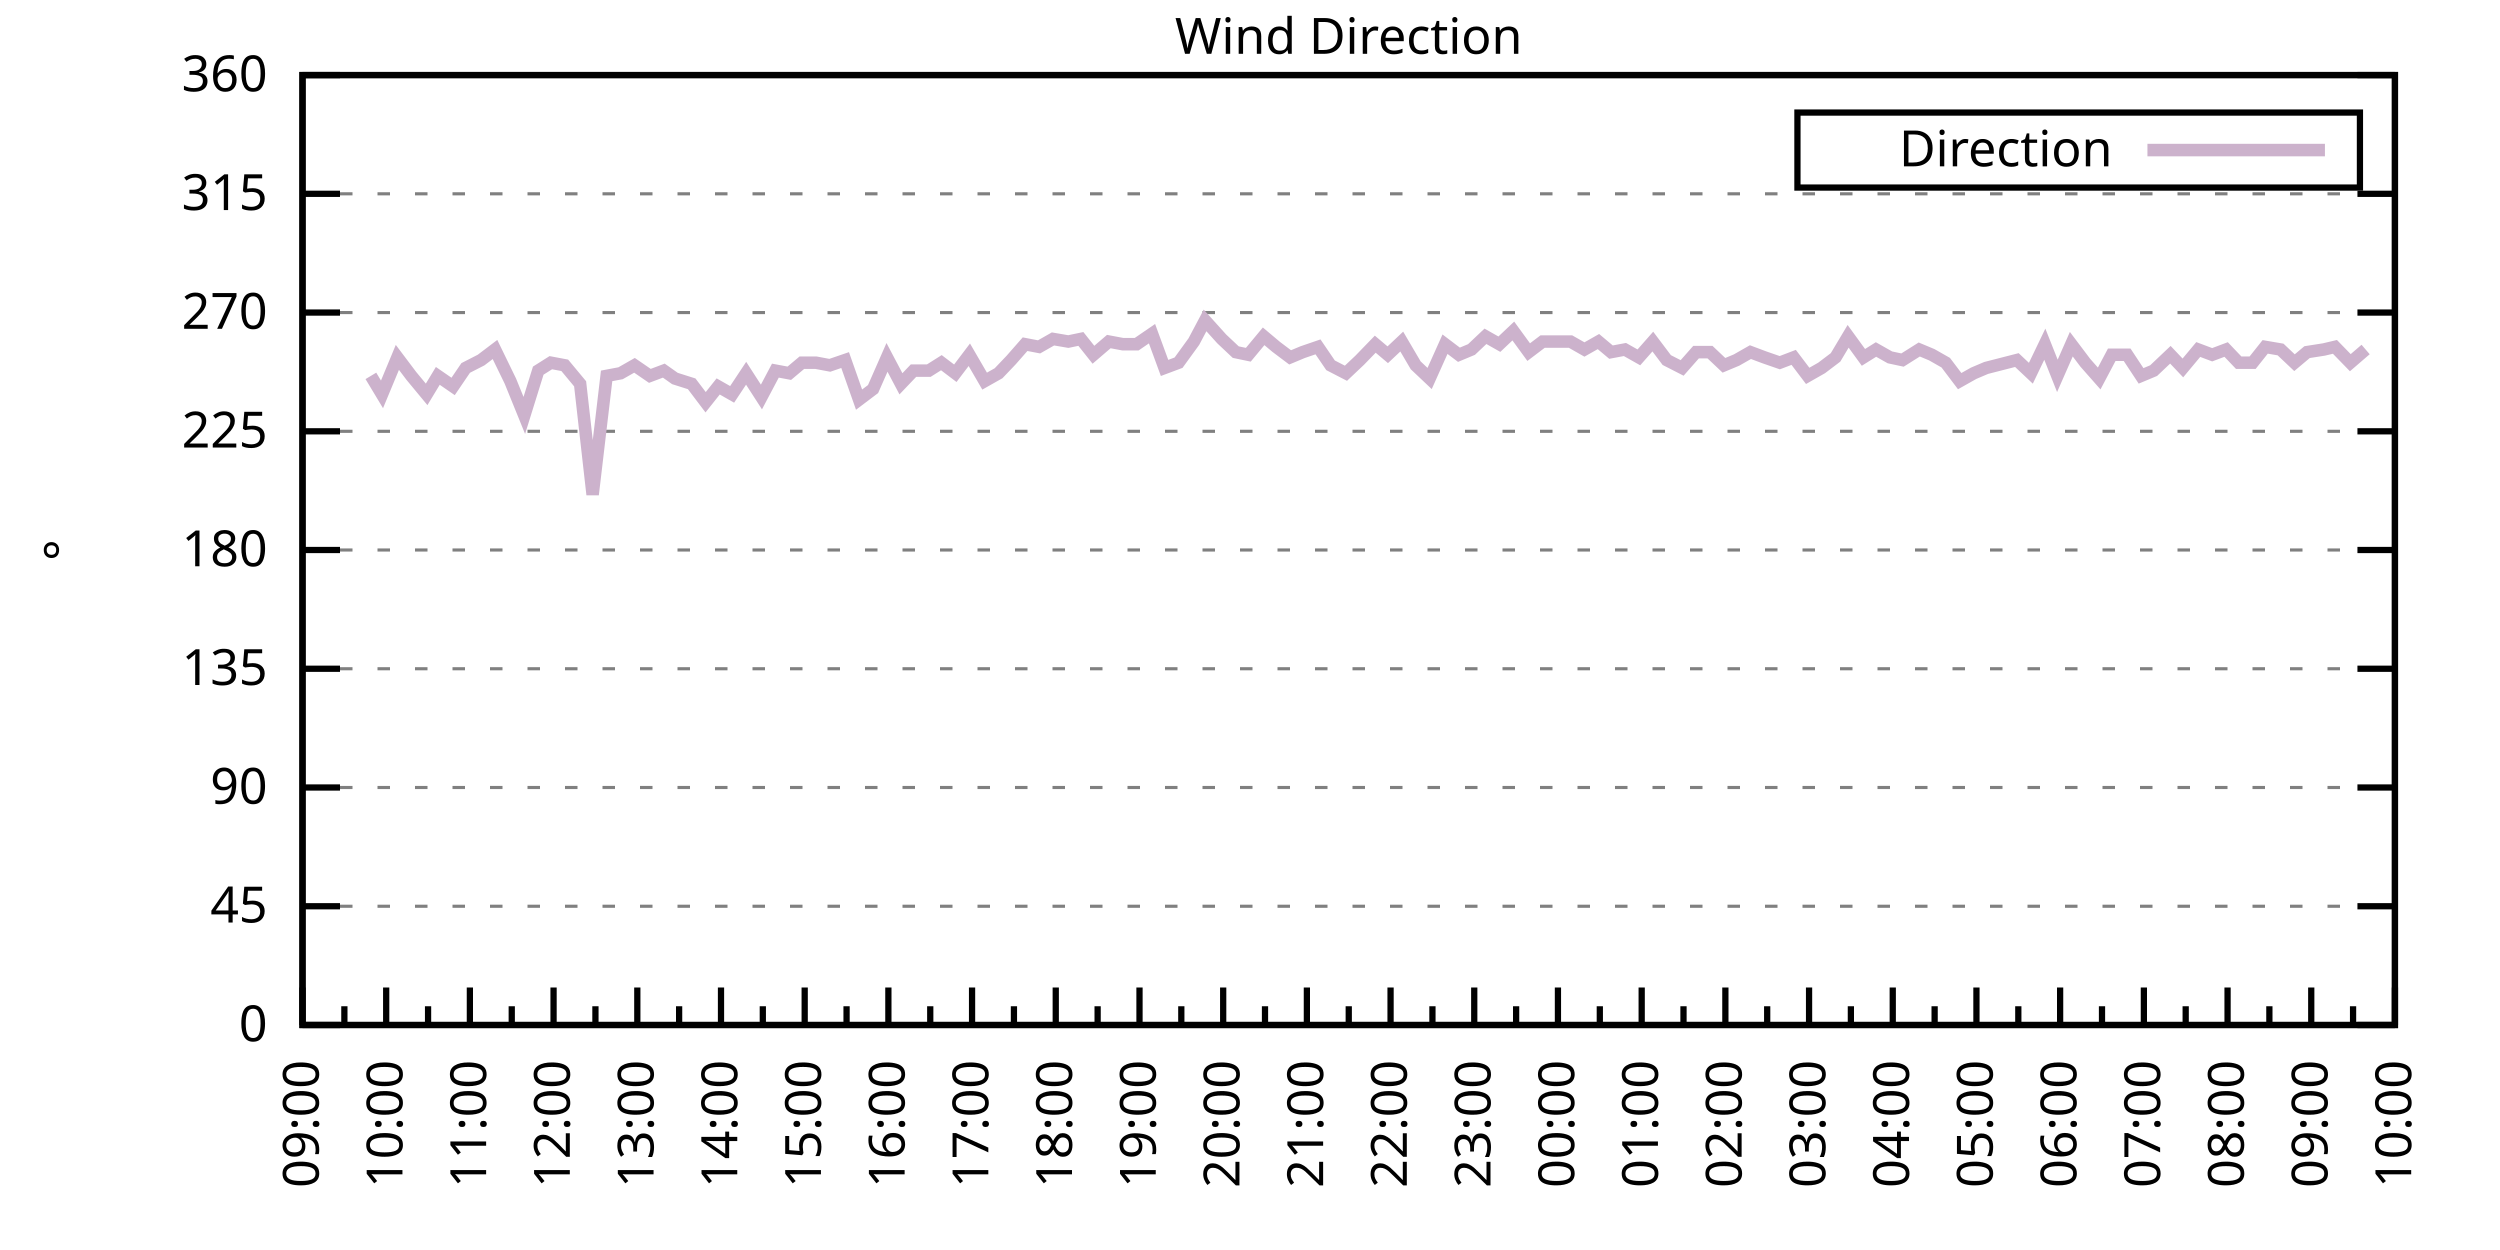
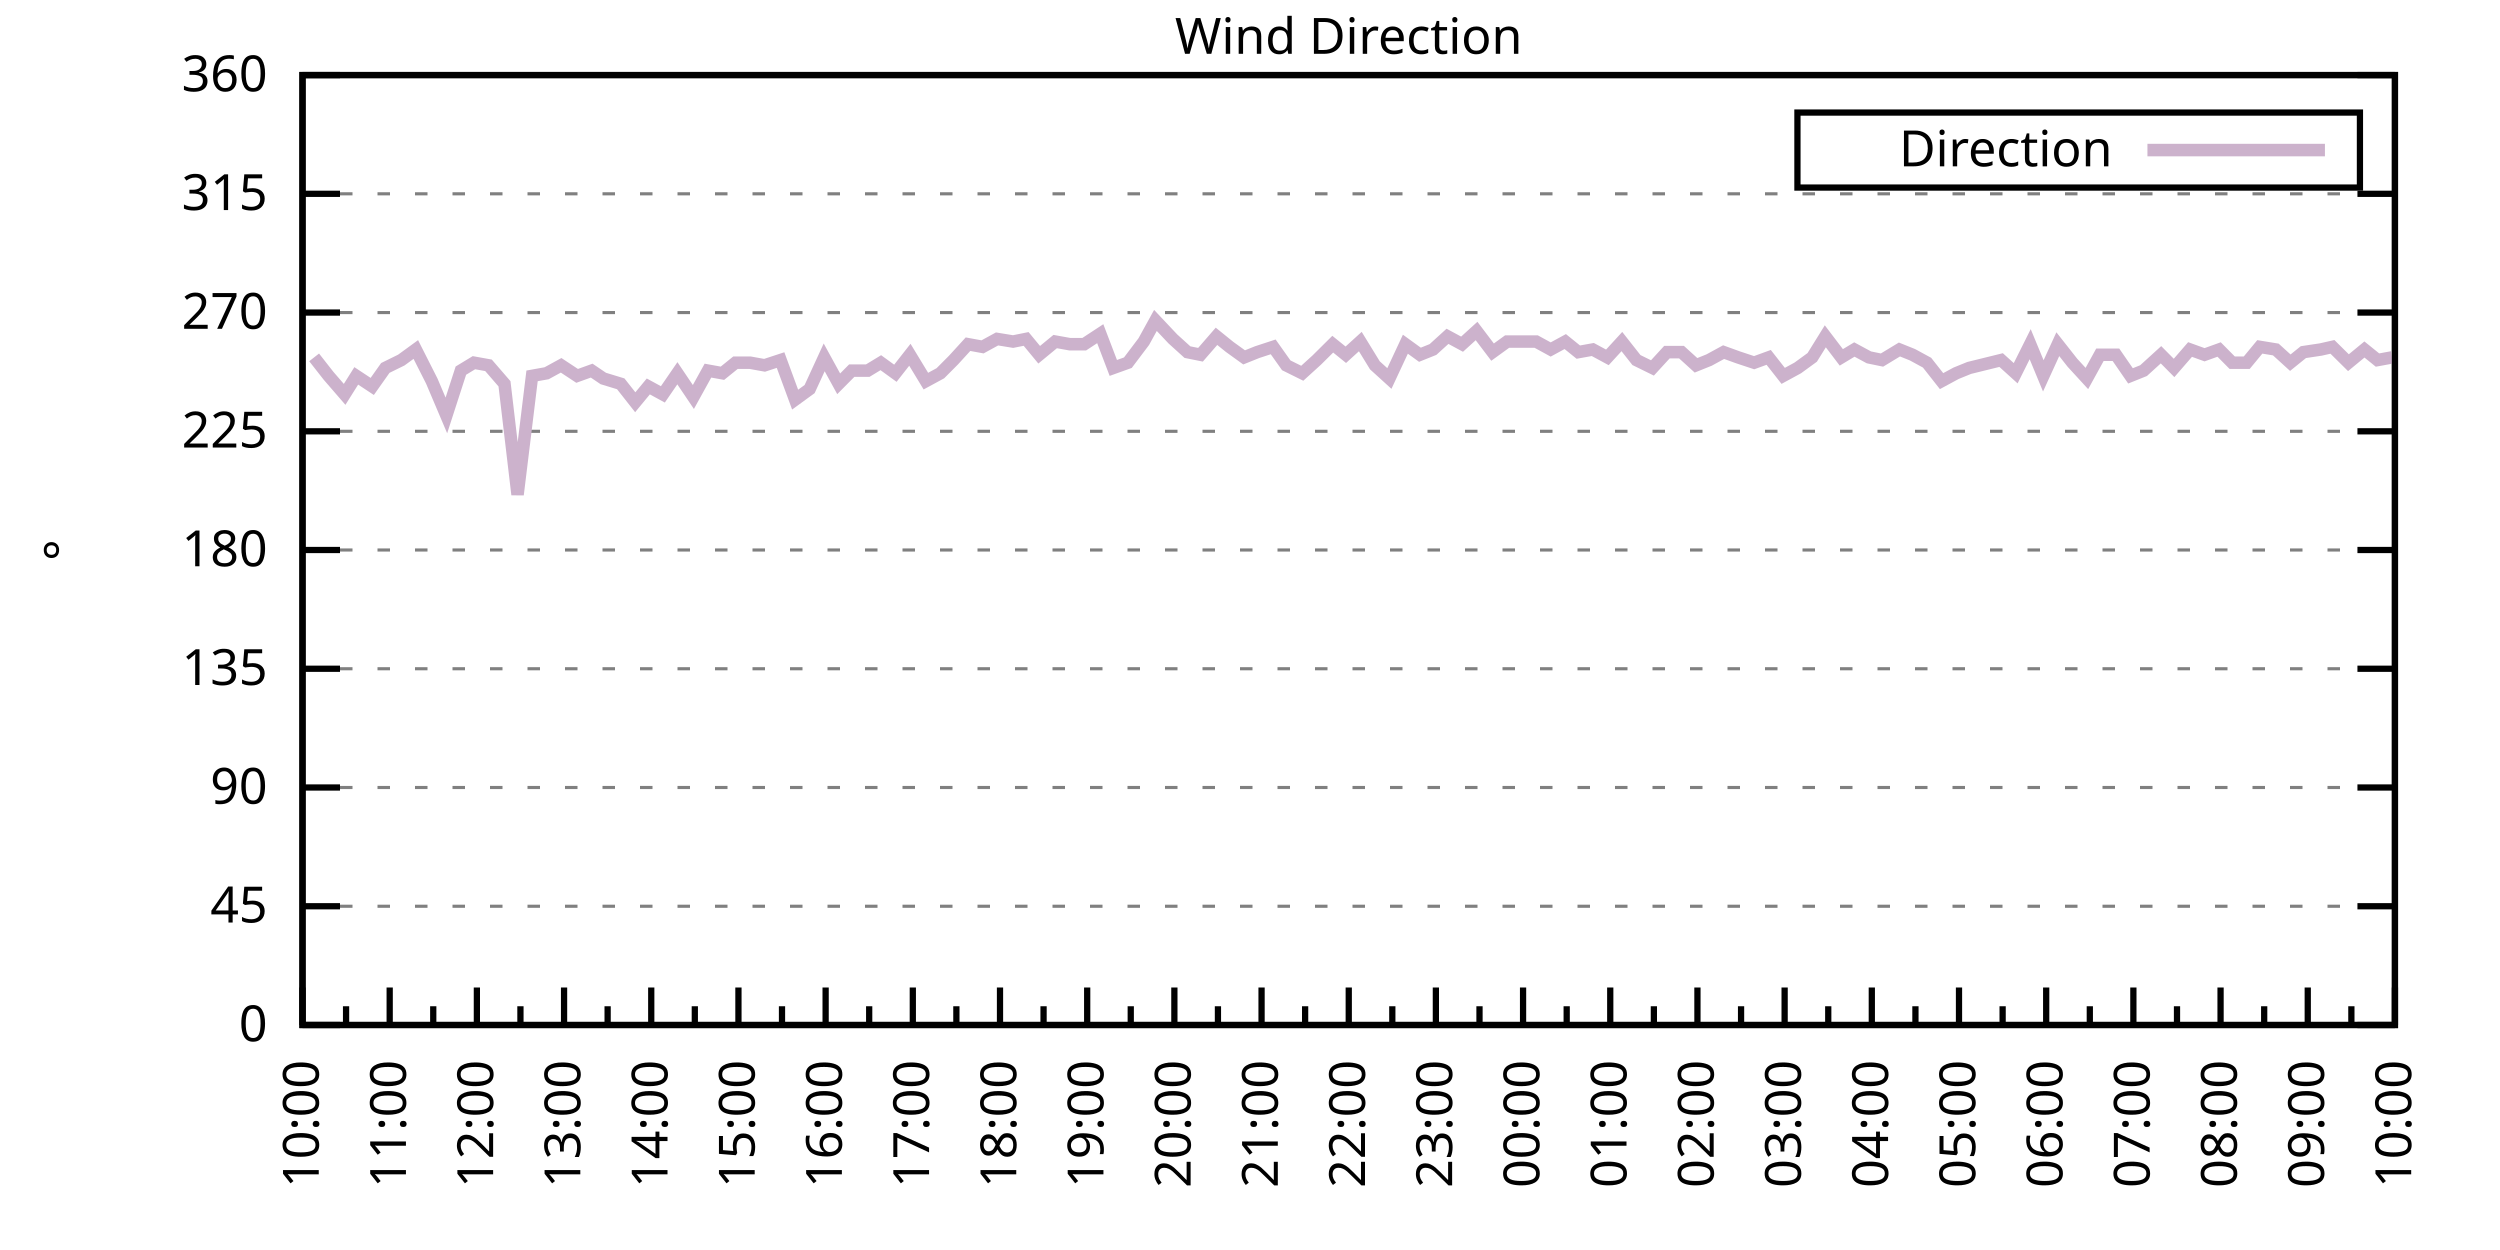
<svg xmlns="http://www.w3.org/2000/svg" xmlns:xlink="http://www.w3.org/1999/xlink" width="400" height="200" viewBox="0 0 400 200">
  <g id="gnuplot_canvas">
    <rect x="0" y="0" width="400" height="200" fill="none" />
    <defs>
      <circle id="gpDot" r="0.5" stroke-width="0.5" stroke="currentColor" />
      <path id="gpPt0" stroke-width="0.333" stroke="currentColor" d="M-1,0 h2 M0,-1 v2" />
      <path id="gpPt1" stroke-width="0.333" stroke="currentColor" d="M-1,-1 L1,1 M1,-1 L-1,1" />
      <path id="gpPt2" stroke-width="0.333" stroke="currentColor" d="M-1,0 L1,0 M0,-1 L0,1 M-1,-1 L1,1 M-1,1 L1,-1" />
      <rect id="gpPt3" stroke-width="0.333" stroke="currentColor" x="-1" y="-1" width="2" height="2" />
      <rect id="gpPt4" stroke-width="0.333" stroke="currentColor" fill="currentColor" x="-1" y="-1" width="2" height="2" />
      <circle id="gpPt5" stroke-width="0.333" stroke="currentColor" cx="0" cy="0" r="1" />
      <use xlink:href="#gpPt5" id="gpPt6" fill="currentColor" stroke="none" />
      <path id="gpPt7" stroke-width="0.333" stroke="currentColor" d="M0,-1.33 L-1.33,0.67 L1.33,0.67 z" />
      <use xlink:href="#gpPt7" id="gpPt8" fill="currentColor" stroke="none" />
      <use xlink:href="#gpPt7" id="gpPt9" stroke="currentColor" transform="rotate(180)" />
      <use xlink:href="#gpPt9" id="gpPt10" fill="currentColor" stroke="none" />
      <use xlink:href="#gpPt3" id="gpPt11" stroke="currentColor" transform="rotate(45)" />
      <use xlink:href="#gpPt11" id="gpPt12" fill="currentColor" stroke="none" />
      <path id="gpPt13" stroke-width="0.333" stroke="currentColor" d="M0,1.330 L1.265,0.411 L0.782,-1.067 L-0.782,-1.076 L-1.265,0.411 z" />
      <use xlink:href="#gpPt13" id="gpPt14" fill="currentColor" stroke="none" />
      <filter id="textbox" filterUnits="objectBoundingBox" x="0" y="0" height="1" width="1">
        <feFlood flood-color="white" flood-opacity="1" result="bgnd" />
        <feComposite in="SourceGraphic" in2="bgnd" operator="atop" />
      </filter>
      <filter id="greybox" filterUnits="objectBoundingBox" x="0" y="0" height="1" width="1">
        <feFlood flood-color="lightgrey" flood-opacity="1" result="grey" />
        <feComposite in="SourceGraphic" in2="grey" operator="atop" />
      </filter>
    </defs>
    <g fill="none" color="white" stroke="currentColor" stroke-width="1.00" stroke-linecap="butt" stroke-linejoin="miter">
</g>
    <g fill="none" color="black" stroke="currentColor" stroke-width="1.00" stroke-linecap="butt" stroke-linejoin="miter">
      <g stroke="none" shape-rendering="crispEdges">
        <polygon fill="rgb(255, 255, 255)" points="48.40,164.00 383.18,164.00 383.18,12.02 48.40,12.02 " />
      </g>
    </g>
    <g fill="none" color="black" stroke="currentColor" stroke-width="1.00" stroke-linecap="butt" stroke-linejoin="miter">
</g>
    <g fill="none" color="black" stroke="black" stroke-width="0.50" stroke-linecap="butt" stroke-linejoin="miter">
</g>
    <g fill="none" color="gray" stroke="currentColor" stroke-width="0.50" stroke-linecap="butt" stroke-linejoin="miter">
      <path stroke="gray" stroke-dasharray="2,4" class="gridline" d="M48.40,164.00 L383.19,164.00  " />
    </g>
    <g fill="none" color="gray" stroke="gray" stroke-width="1.00" stroke-linecap="butt" stroke-linejoin="miter">
</g>
    <g fill="none" color="black" stroke="currentColor" stroke-width="1.00" stroke-linecap="butt" stroke-linejoin="miter">
      <path stroke="black" d="M48.40,164.00 L54.40,164.00 M383.19,164.00 L377.19,164.00  " />
      <g transform="translate(42.80,166.60)" stroke="none" fill="black" font-family="Sans" font-size="8.00" text-anchor="end">
        <text>
          <tspan font-family="Sans"> 0</tspan>
        </text>
      </g>
    </g>
    <g fill="none" color="black" stroke="currentColor" stroke-width="1.00" stroke-linecap="butt" stroke-linejoin="miter">
</g>
    <g fill="none" color="black" stroke="black" stroke-width="0.50" stroke-linecap="butt" stroke-linejoin="miter">
</g>
    <g fill="none" color="gray" stroke="currentColor" stroke-width="0.50" stroke-linecap="butt" stroke-linejoin="miter">
      <path stroke="gray" stroke-dasharray="2,4" class="gridline" d="M48.40,145.00 L383.19,145.00  " />
    </g>
    <g fill="none" color="gray" stroke="gray" stroke-width="1.00" stroke-linecap="butt" stroke-linejoin="miter">
</g>
    <g fill="none" color="black" stroke="currentColor" stroke-width="1.00" stroke-linecap="butt" stroke-linejoin="miter">
      <path stroke="black" d="M48.40,145.00 L54.40,145.00 M383.19,145.00 L377.19,145.00  " />
      <g transform="translate(42.80,147.60)" stroke="none" fill="black" font-family="Sans" font-size="8.00" text-anchor="end">
        <text>
          <tspan font-family="Sans"> 45</tspan>
        </text>
      </g>
    </g>
    <g fill="none" color="black" stroke="currentColor" stroke-width="1.00" stroke-linecap="butt" stroke-linejoin="miter">
</g>
    <g fill="none" color="black" stroke="black" stroke-width="0.50" stroke-linecap="butt" stroke-linejoin="miter">
</g>
    <g fill="none" color="gray" stroke="currentColor" stroke-width="0.50" stroke-linecap="butt" stroke-linejoin="miter">
      <path stroke="gray" stroke-dasharray="2,4" class="gridline" d="M48.40,126.00 L383.19,126.00  " />
    </g>
    <g fill="none" color="gray" stroke="gray" stroke-width="1.00" stroke-linecap="butt" stroke-linejoin="miter">
</g>
    <g fill="none" color="black" stroke="currentColor" stroke-width="1.00" stroke-linecap="butt" stroke-linejoin="miter">
      <path stroke="black" d="M48.40,126.00 L54.40,126.00 M383.19,126.00 L377.19,126.00  " />
      <g transform="translate(42.80,128.60)" stroke="none" fill="black" font-family="Sans" font-size="8.00" text-anchor="end">
        <text>
          <tspan font-family="Sans"> 90</tspan>
        </text>
      </g>
    </g>
    <g fill="none" color="black" stroke="currentColor" stroke-width="1.00" stroke-linecap="butt" stroke-linejoin="miter">
</g>
    <g fill="none" color="black" stroke="black" stroke-width="0.50" stroke-linecap="butt" stroke-linejoin="miter">
</g>
    <g fill="none" color="gray" stroke="currentColor" stroke-width="0.50" stroke-linecap="butt" stroke-linejoin="miter">
      <path stroke="gray" stroke-dasharray="2,4" class="gridline" d="M48.40,107.00 L383.19,107.00  " />
    </g>
    <g fill="none" color="gray" stroke="gray" stroke-width="1.00" stroke-linecap="butt" stroke-linejoin="miter">
</g>
    <g fill="none" color="black" stroke="currentColor" stroke-width="1.00" stroke-linecap="butt" stroke-linejoin="miter">
      <path stroke="black" d="M48.40,107.00 L54.40,107.00 M383.19,107.00 L377.19,107.00  " />
      <g transform="translate(42.80,109.60)" stroke="none" fill="black" font-family="Sans" font-size="8.00" text-anchor="end">
        <text>
          <tspan font-family="Sans"> 135</tspan>
        </text>
      </g>
    </g>
    <g fill="none" color="black" stroke="currentColor" stroke-width="1.00" stroke-linecap="butt" stroke-linejoin="miter">
</g>
    <g fill="none" color="black" stroke="black" stroke-width="0.50" stroke-linecap="butt" stroke-linejoin="miter">
</g>
    <g fill="none" color="gray" stroke="currentColor" stroke-width="0.50" stroke-linecap="butt" stroke-linejoin="miter">
      <path stroke="gray" stroke-dasharray="2,4" class="gridline" d="M48.40,88.00 L383.19,88.00  " />
    </g>
    <g fill="none" color="gray" stroke="gray" stroke-width="1.00" stroke-linecap="butt" stroke-linejoin="miter">
</g>
    <g fill="none" color="black" stroke="currentColor" stroke-width="1.00" stroke-linecap="butt" stroke-linejoin="miter">
      <path stroke="black" d="M48.40,88.00 L54.40,88.00 M383.19,88.00 L377.19,88.00  " />
      <g transform="translate(42.80,90.60)" stroke="none" fill="black" font-family="Sans" font-size="8.00" text-anchor="end">
        <text>
          <tspan font-family="Sans"> 180</tspan>
        </text>
      </g>
    </g>
    <g fill="none" color="black" stroke="currentColor" stroke-width="1.00" stroke-linecap="butt" stroke-linejoin="miter">
</g>
    <g fill="none" color="black" stroke="black" stroke-width="0.50" stroke-linecap="butt" stroke-linejoin="miter">
</g>
    <g fill="none" color="gray" stroke="currentColor" stroke-width="0.50" stroke-linecap="butt" stroke-linejoin="miter">
      <path stroke="gray" stroke-dasharray="2,4" class="gridline" d="M48.40,69.01 L383.19,69.01  " />
    </g>
    <g fill="none" color="gray" stroke="gray" stroke-width="1.00" stroke-linecap="butt" stroke-linejoin="miter">
</g>
    <g fill="none" color="black" stroke="currentColor" stroke-width="1.00" stroke-linecap="butt" stroke-linejoin="miter">
      <path stroke="black" d="M48.40,69.01 L54.40,69.01 M383.19,69.01 L377.19,69.01  " />
      <g transform="translate(42.80,71.61)" stroke="none" fill="black" font-family="Sans" font-size="8.00" text-anchor="end">
        <text>
          <tspan font-family="Sans"> 225</tspan>
        </text>
      </g>
    </g>
    <g fill="none" color="black" stroke="currentColor" stroke-width="1.00" stroke-linecap="butt" stroke-linejoin="miter">
</g>
    <g fill="none" color="black" stroke="black" stroke-width="0.50" stroke-linecap="butt" stroke-linejoin="miter">
</g>
    <g fill="none" color="gray" stroke="currentColor" stroke-width="0.50" stroke-linecap="butt" stroke-linejoin="miter">
      <path stroke="gray" stroke-dasharray="2,4" class="gridline" d="M48.40,50.01 L383.19,50.01  " />
    </g>
    <g fill="none" color="gray" stroke="gray" stroke-width="1.00" stroke-linecap="butt" stroke-linejoin="miter">
</g>
    <g fill="none" color="black" stroke="currentColor" stroke-width="1.00" stroke-linecap="butt" stroke-linejoin="miter">
      <path stroke="black" d="M48.40,50.01 L54.40,50.01 M383.19,50.01 L377.19,50.01  " />
      <g transform="translate(42.80,52.61)" stroke="none" fill="black" font-family="Sans" font-size="8.00" text-anchor="end">
        <text>
          <tspan font-family="Sans"> 270</tspan>
        </text>
      </g>
    </g>
    <g fill="none" color="black" stroke="currentColor" stroke-width="1.00" stroke-linecap="butt" stroke-linejoin="miter">
</g>
    <g fill="none" color="black" stroke="black" stroke-width="0.50" stroke-linecap="butt" stroke-linejoin="miter">
</g>
    <g fill="none" color="gray" stroke="currentColor" stroke-width="0.50" stroke-linecap="butt" stroke-linejoin="miter">
      <path stroke="gray" stroke-dasharray="2,4" class="gridline" d="M48.40,31.01 L383.19,31.01  " />
    </g>
    <g fill="none" color="gray" stroke="gray" stroke-width="1.00" stroke-linecap="butt" stroke-linejoin="miter">
</g>
    <g fill="none" color="black" stroke="currentColor" stroke-width="1.00" stroke-linecap="butt" stroke-linejoin="miter">
      <path stroke="black" d="M48.40,31.01 L54.40,31.01 M383.19,31.01 L377.19,31.01  " />
      <g transform="translate(42.80,33.61)" stroke="none" fill="black" font-family="Sans" font-size="8.00" text-anchor="end">
        <text>
          <tspan font-family="Sans"> 315</tspan>
        </text>
      </g>
    </g>
    <g fill="none" color="black" stroke="currentColor" stroke-width="1.00" stroke-linecap="butt" stroke-linejoin="miter">
</g>
    <g fill="none" color="black" stroke="black" stroke-width="0.50" stroke-linecap="butt" stroke-linejoin="miter">
</g>
    <g fill="none" color="gray" stroke="currentColor" stroke-width="0.50" stroke-linecap="butt" stroke-linejoin="miter">
      <path stroke="gray" stroke-dasharray="2,4" class="gridline" d="M48.40,12.01 L383.19,12.01  " />
    </g>
    <g fill="none" color="gray" stroke="gray" stroke-width="1.00" stroke-linecap="butt" stroke-linejoin="miter">
</g>
    <g fill="none" color="black" stroke="currentColor" stroke-width="1.00" stroke-linecap="butt" stroke-linejoin="miter">
      <path stroke="black" d="M48.40,12.01 L54.40,12.01 M383.19,12.01 L377.19,12.01  " />
      <g transform="translate(42.80,14.61)" stroke="none" fill="black" font-family="Sans" font-size="8.00" text-anchor="end">
        <text>
          <tspan font-family="Sans"> 360</tspan>
        </text>
      </g>
    </g>
    <g fill="none" color="black" stroke="currentColor" stroke-width="1.00" stroke-linecap="butt" stroke-linejoin="miter">
      <path stroke="black" d="M48.40,164.00 L48.40,158.00  " />
      <g transform="translate(51.00,169.60) rotate(270)" stroke="none" fill="black" font-family="Sans" font-size="8.00" text-anchor="end">
        <text>
+           <tspan font-family="Sans">10:00</tspan>
+         </text>
+       </g>
+     </g>
+     <g fill="none" color="black" stroke="currentColor" stroke-width="1.00" stroke-linecap="butt" stroke-linejoin="miter">
+       <path stroke="black" d="M55.37,164.00 L55.37,161.00 M62.35,164.00 L62.35,158.00  " />
+       <g transform="translate(64.95,169.60) rotate(270)" stroke="none" fill="black" font-family="Sans" font-size="8.00" text-anchor="end">
+         <text>
+           <tspan font-family="Sans">11:00</tspan>
+         </text>
+       </g>
+     </g>
+     <g fill="none" color="black" stroke="currentColor" stroke-width="1.00" stroke-linecap="butt" stroke-linejoin="miter">
+       <path stroke="black" d="M69.32,164.00 L69.32,161.00 M76.30,164.00 L76.30,158.00  " />
+       <g transform="translate(78.90,169.60) rotate(270)" stroke="none" fill="black" font-family="Sans" font-size="8.00" text-anchor="end">
+         <text>
+           <tspan font-family="Sans">12:00</tspan>
+         </text>
+       </g>
+     </g>
+     <g fill="none" color="black" stroke="currentColor" stroke-width="1.00" stroke-linecap="butt" stroke-linejoin="miter">
+       <path stroke="black" d="M83.27,164.00 L83.27,161.00 M90.25,164.00 L90.25,158.00  " />
+       <g transform="translate(92.85,169.60) rotate(270)" stroke="none" fill="black" font-family="Sans" font-size="8.00" text-anchor="end">
+         <text>
+           <tspan font-family="Sans">13:00</tspan>
+         </text>
+       </g>
+     </g>
+     <g fill="none" color="black" stroke="currentColor" stroke-width="1.00" stroke-linecap="butt" stroke-linejoin="miter">
+       <path stroke="black" d="M97.22,164.00 L97.22,161.00 M104.20,164.00 L104.20,158.00  " />
+       <g transform="translate(106.80,169.60) rotate(270)" stroke="none" fill="black" font-family="Sans" font-size="8.00" text-anchor="end">
+         <text>
+           <tspan font-family="Sans">14:00</tspan>
+         </text>
+       </g>
+     </g>
+     <g fill="none" color="black" stroke="currentColor" stroke-width="1.00" stroke-linecap="butt" stroke-linejoin="miter">
+       <path stroke="black" d="M111.17,164.00 L111.17,161.00 M118.15,164.00 L118.15,158.00  " />
+       <g transform="translate(120.75,169.60) rotate(270)" stroke="none" fill="black" font-family="Sans" font-size="8.00" text-anchor="end">
+         <text>
+           <tspan font-family="Sans">15:00</tspan>
+         </text>
+       </g>
+     </g>
+     <g fill="none" color="black" stroke="currentColor" stroke-width="1.00" stroke-linecap="butt" stroke-linejoin="miter">
+       <path stroke="black" d="M125.12,164.00 L125.12,161.00 M132.10,164.00 L132.10,158.00  " />
+       <g transform="translate(134.70,169.60) rotate(270)" stroke="none" fill="black" font-family="Sans" font-size="8.00" text-anchor="end">
+         <text>
+           <tspan font-family="Sans">16:00</tspan>
+         </text>
+       </g>
+     </g>
+     <g fill="none" color="black" stroke="currentColor" stroke-width="1.00" stroke-linecap="butt" stroke-linejoin="miter">
+       <path stroke="black" d="M139.07,164.00 L139.07,161.00 M146.05,164.00 L146.05,158.00  " />
+       <g transform="translate(148.65,169.60) rotate(270)" stroke="none" fill="black" font-family="Sans" font-size="8.00" text-anchor="end">
+         <text>
+           <tspan font-family="Sans">17:00</tspan>
+         </text>
+       </g>
+     </g>
+     <g fill="none" color="black" stroke="currentColor" stroke-width="1.00" stroke-linecap="butt" stroke-linejoin="miter">
+       <path stroke="black" d="M153.02,164.00 L153.02,161.00 M160.00,164.00 L160.00,158.00  " />
+       <g transform="translate(162.60,169.60) rotate(270)" stroke="none" fill="black" font-family="Sans" font-size="8.00" text-anchor="end">
+         <text>
+           <tspan font-family="Sans">18:00</tspan>
+         </text>
+       </g>
+     </g>
+     <g fill="none" color="black" stroke="currentColor" stroke-width="1.00" stroke-linecap="butt" stroke-linejoin="miter">
+       <path stroke="black" d="M166.97,164.00 L166.97,161.00 M173.95,164.00 L173.95,158.00  " />
+       <g transform="translate(176.55,169.60) rotate(270)" stroke="none" fill="black" font-family="Sans" font-size="8.00" text-anchor="end">
+         <text>
+           <tspan font-family="Sans">19:00</tspan>
+         </text>
+       </g>
+     </g>
+     <g fill="none" color="black" stroke="currentColor" stroke-width="1.00" stroke-linecap="butt" stroke-linejoin="miter">
+       <path stroke="black" d="M180.92,164.00 L180.92,161.00 M187.90,164.00 L187.90,158.00  " />
+       <g transform="translate(190.50,169.60) rotate(270)" stroke="none" fill="black" font-family="Sans" font-size="8.00" text-anchor="end">
+         <text>
+           <tspan font-family="Sans">20:00</tspan>
+         </text>
+       </g>
+     </g>
+     <g fill="none" color="black" stroke="currentColor" stroke-width="1.00" stroke-linecap="butt" stroke-linejoin="miter">
+       <path stroke="black" d="M194.87,164.00 L194.87,161.00 M201.85,164.00 L201.85,158.00  " />
+       <g transform="translate(204.45,169.60) rotate(270)" stroke="none" fill="black" font-family="Sans" font-size="8.00" text-anchor="end">
+         <text>
+           <tspan font-family="Sans">21:00</tspan>
+         </text>
+       </g>
+     </g>
+     <g fill="none" color="black" stroke="currentColor" stroke-width="1.00" stroke-linecap="butt" stroke-linejoin="miter">
+       <path stroke="black" d="M208.82,164.00 L208.82,161.00 M215.80,164.00 L215.80,158.00  " />
+       <g transform="translate(218.40,169.60) rotate(270)" stroke="none" fill="black" font-family="Sans" font-size="8.00" text-anchor="end">
+         <text>
+           <tspan font-family="Sans">22:00</tspan>
+         </text>
+       </g>
+     </g>
+     <g fill="none" color="black" stroke="currentColor" stroke-width="1.00" stroke-linecap="butt" stroke-linejoin="miter">
+       <path stroke="black" d="M222.77,164.00 L222.77,161.00 M229.74,164.00 L229.74,158.00  " />
+       <g transform="translate(232.34,169.60) rotate(270)" stroke="none" fill="black" font-family="Sans" font-size="8.00" text-anchor="end">
+         <text>
+           <tspan font-family="Sans">23:00</tspan>
+         </text>
+       </g>
+     </g>
+     <g fill="none" color="black" stroke="currentColor" stroke-width="1.00" stroke-linecap="butt" stroke-linejoin="miter">
+       <path stroke="black" d="M236.72,164.00 L236.72,161.00 M243.69,164.00 L243.69,158.00  " />
+       <g transform="translate(246.29,169.60) rotate(270)" stroke="none" fill="black" font-family="Sans" font-size="8.00" text-anchor="end">
+         <text>
+           <tspan font-family="Sans">00:00</tspan>
+         </text>
+       </g>
+     </g>
+     <g fill="none" color="black" stroke="currentColor" stroke-width="1.00" stroke-linecap="butt" stroke-linejoin="miter">
+       <path stroke="black" d="M250.67,164.00 L250.67,161.00 M257.64,164.00 L257.64,158.00  " />
+       <g transform="translate(260.24,169.60) rotate(270)" stroke="none" fill="black" font-family="Sans" font-size="8.00" text-anchor="end">
+         <text>
+           <tspan font-family="Sans">01:00</tspan>
+         </text>
+       </g>
+     </g>
+     <g fill="none" color="black" stroke="currentColor" stroke-width="1.00" stroke-linecap="butt" stroke-linejoin="miter">
+       <path stroke="black" d="M264.62,164.00 L264.62,161.00 M271.59,164.00 L271.59,158.00  " />
+       <g transform="translate(274.19,169.60) rotate(270)" stroke="none" fill="black" font-family="Sans" font-size="8.00" text-anchor="end">
+         <text>
+           <tspan font-family="Sans">02:00</tspan>
+         </text>
+       </g>
+     </g>
+     <g fill="none" color="black" stroke="currentColor" stroke-width="1.00" stroke-linecap="butt" stroke-linejoin="miter">
+       <path stroke="black" d="M278.57,164.00 L278.57,161.00 M285.54,164.00 L285.54,158.00  " />
+       <g transform="translate(288.14,169.60) rotate(270)" stroke="none" fill="black" font-family="Sans" font-size="8.00" text-anchor="end">
+         <text>
+           <tspan font-family="Sans">03:00</tspan>
+         </text>
+       </g>
+     </g>
+     <g fill="none" color="black" stroke="currentColor" stroke-width="1.00" stroke-linecap="butt" stroke-linejoin="miter">
+       <path stroke="black" d="M292.52,164.00 L292.52,161.00 M299.49,164.00 L299.49,158.00  " />
+       <g transform="translate(302.09,169.60) rotate(270)" stroke="none" fill="black" font-family="Sans" font-size="8.00" text-anchor="end">
+         <text>
+           <tspan font-family="Sans">04:00</tspan>
+         </text>
+       </g>
+     </g>
+     <g fill="none" color="black" stroke="currentColor" stroke-width="1.00" stroke-linecap="butt" stroke-linejoin="miter">
+       <path stroke="black" d="M306.47,164.00 L306.47,161.00 M313.44,164.00 L313.44,158.00  " />
+       <g transform="translate(316.04,169.60) rotate(270)" stroke="none" fill="black" font-family="Sans" font-size="8.00" text-anchor="end">
+         <text>
+           <tspan font-family="Sans">05:00</tspan>
+         </text>
+       </g>
+     </g>
+     <g fill="none" color="black" stroke="currentColor" stroke-width="1.00" stroke-linecap="butt" stroke-linejoin="miter">
+       <path stroke="black" d="M320.42,164.00 L320.42,161.00 M327.39,164.00 L327.39,158.00  " />
+       <g transform="translate(329.99,169.60) rotate(270)" stroke="none" fill="black" font-family="Sans" font-size="8.00" text-anchor="end">
+         <text>
+           <tspan font-family="Sans">06:00</tspan>
+         </text>
+       </g>
+     </g>
+     <g fill="none" color="black" stroke="currentColor" stroke-width="1.00" stroke-linecap="butt" stroke-linejoin="miter">
+       <path stroke="black" d="M334.37,164.00 L334.37,161.00 M341.34,164.00 L341.34,158.00  " />
+       <g transform="translate(343.94,169.60) rotate(270)" stroke="none" fill="black" font-family="Sans" font-size="8.00" text-anchor="end">
+         <text>
+           <tspan font-family="Sans">07:00</tspan>
+         </text>
+       </g>
+     </g>
+     <g fill="none" color="black" stroke="currentColor" stroke-width="1.00" stroke-linecap="butt" stroke-linejoin="miter">
+       <path stroke="black" d="M348.32,164.00 L348.32,161.00 M355.29,164.00 L355.29,158.00  " />
+       <g transform="translate(357.89,169.60) rotate(270)" stroke="none" fill="black" font-family="Sans" font-size="8.00" text-anchor="end">
+         <text>
+           <tspan font-family="Sans">08:00</tspan>
+         </text>
+       </g>
+     </g>
+     <g fill="none" color="black" stroke="currentColor" stroke-width="1.00" stroke-linecap="butt" stroke-linejoin="miter">
+       <path stroke="black" d="M362.27,164.00 L362.27,161.00 M369.24,164.00 L369.24,158.00  " />
+       <g transform="translate(371.84,169.60) rotate(270)" stroke="none" fill="black" font-family="Sans" font-size="8.00" text-anchor="end">
+         <text>
          <tspan font-family="Sans">09:00</tspan>
        </text>
      </g>
    </g>
    <g fill="none" color="black" stroke="currentColor" stroke-width="1.00" stroke-linecap="butt" stroke-linejoin="miter">
-       <path stroke="black" d="M55.10,164.00 L55.10,161.00 M61.79,164.00 L61.79,158.00  " />
-       <g transform="translate(64.39,169.60) rotate(270)" stroke="none" fill="black" font-family="Sans" font-size="8.00" text-anchor="end">
-         <text>
-           <tspan font-family="Sans">10:00</tspan>
-         </text>
-       </g>
-     </g>
-     <g fill="none" color="black" stroke="currentColor" stroke-width="1.00" stroke-linecap="butt" stroke-linejoin="miter">
-       <path stroke="black" d="M68.49,164.00 L68.49,161.00 M75.18,164.00 L75.18,158.00  " />
-       <g transform="translate(77.78,169.60) rotate(270)" stroke="none" fill="black" font-family="Sans" font-size="8.00" text-anchor="end">
-         <text>
-           <tspan font-family="Sans">11:00</tspan>
-         </text>
-       </g>
-     </g>
-     <g fill="none" color="black" stroke="currentColor" stroke-width="1.00" stroke-linecap="butt" stroke-linejoin="miter">
-       <path stroke="black" d="M81.88,164.00 L81.88,161.00 M88.57,164.00 L88.57,158.00  " />
-       <g transform="translate(91.17,169.60) rotate(270)" stroke="none" fill="black" font-family="Sans" font-size="8.00" text-anchor="end">
-         <text>
-           <tspan font-family="Sans">12:00</tspan>
-         </text>
-       </g>
-     </g>
-     <g fill="none" color="black" stroke="currentColor" stroke-width="1.00" stroke-linecap="butt" stroke-linejoin="miter">
-       <path stroke="black" d="M95.27,164.00 L95.27,161.00 M101.97,164.00 L101.97,158.00  " />
-       <g transform="translate(104.57,169.60) rotate(270)" stroke="none" fill="black" font-family="Sans" font-size="8.00" text-anchor="end">
-         <text>
-           <tspan font-family="Sans">13:00</tspan>
-         </text>
-       </g>
-     </g>
-     <g fill="none" color="black" stroke="currentColor" stroke-width="1.00" stroke-linecap="butt" stroke-linejoin="miter">
-       <path stroke="black" d="M108.66,164.00 L108.66,161.00 M115.36,164.00 L115.36,158.00  " />
-       <g transform="translate(117.96,169.60) rotate(270)" stroke="none" fill="black" font-family="Sans" font-size="8.00" text-anchor="end">
-         <text>
-           <tspan font-family="Sans">14:00</tspan>
-         </text>
-       </g>
-     </g>
-     <g fill="none" color="black" stroke="currentColor" stroke-width="1.00" stroke-linecap="butt" stroke-linejoin="miter">
-       <path stroke="black" d="M122.05,164.00 L122.05,161.00 M128.75,164.00 L128.75,158.00  " />
-       <g transform="translate(131.35,169.60) rotate(270)" stroke="none" fill="black" font-family="Sans" font-size="8.00" text-anchor="end">
-         <text>
-           <tspan font-family="Sans">15:00</tspan>
-         </text>
-       </g>
-     </g>
-     <g fill="none" color="black" stroke="currentColor" stroke-width="1.00" stroke-linecap="butt" stroke-linejoin="miter">
-       <path stroke="black" d="M135.45,164.00 L135.45,161.00 M142.14,164.00 L142.14,158.00  " />
-       <g transform="translate(144.74,169.60) rotate(270)" stroke="none" fill="black" font-family="Sans" font-size="8.00" text-anchor="end">
-         <text>
-           <tspan font-family="Sans">16:00</tspan>
-         </text>
-       </g>
-     </g>
-     <g fill="none" color="black" stroke="currentColor" stroke-width="1.00" stroke-linecap="butt" stroke-linejoin="miter">
-       <path stroke="black" d="M148.84,164.00 L148.84,161.00 M155.53,164.00 L155.53,158.00  " />
-       <g transform="translate(158.13,169.60) rotate(270)" stroke="none" fill="black" font-family="Sans" font-size="8.00" text-anchor="end">
-         <text>
-           <tspan font-family="Sans">17:00</tspan>
-         </text>
-       </g>
-     </g>
-     <g fill="none" color="black" stroke="currentColor" stroke-width="1.00" stroke-linecap="butt" stroke-linejoin="miter">
-       <path stroke="black" d="M162.23,164.00 L162.23,161.00 M168.92,164.00 L168.92,158.00  " />
-       <g transform="translate(171.52,169.60) rotate(270)" stroke="none" fill="black" font-family="Sans" font-size="8.00" text-anchor="end">
-         <text>
-           <tspan font-family="Sans">18:00</tspan>
-         </text>
-       </g>
-     </g>
-     <g fill="none" color="black" stroke="currentColor" stroke-width="1.00" stroke-linecap="butt" stroke-linejoin="miter">
-       <path stroke="black" d="M175.62,164.00 L175.62,161.00 M182.32,164.00 L182.32,158.00  " />
-       <g transform="translate(184.92,169.60) rotate(270)" stroke="none" fill="black" font-family="Sans" font-size="8.00" text-anchor="end">
-         <text>
-           <tspan font-family="Sans">19:00</tspan>
-         </text>
-       </g>
-     </g>
-     <g fill="none" color="black" stroke="currentColor" stroke-width="1.00" stroke-linecap="butt" stroke-linejoin="miter">
-       <path stroke="black" d="M189.01,164.00 L189.01,161.00 M195.71,164.00 L195.71,158.00  " />
-       <g transform="translate(198.31,169.60) rotate(270)" stroke="none" fill="black" font-family="Sans" font-size="8.00" text-anchor="end">
-         <text>
-           <tspan font-family="Sans">20:00</tspan>
-         </text>
-       </g>
-     </g>
-     <g fill="none" color="black" stroke="currentColor" stroke-width="1.00" stroke-linecap="butt" stroke-linejoin="miter">
-       <path stroke="black" d="M202.40,164.00 L202.40,161.00 M209.10,164.00 L209.10,158.00  " />
-       <g transform="translate(211.70,169.60) rotate(270)" stroke="none" fill="black" font-family="Sans" font-size="8.00" text-anchor="end">
-         <text>
-           <tspan font-family="Sans">21:00</tspan>
-         </text>
-       </g>
-     </g>
-     <g fill="none" color="black" stroke="currentColor" stroke-width="1.00" stroke-linecap="butt" stroke-linejoin="miter">
-       <path stroke="black" d="M215.80,164.00 L215.80,161.00 M222.49,164.00 L222.49,158.00  " />
-       <g transform="translate(225.09,169.60) rotate(270)" stroke="none" fill="black" font-family="Sans" font-size="8.00" text-anchor="end">
-         <text>
-           <tspan font-family="Sans">22:00</tspan>
-         </text>
-       </g>
-     </g>
-     <g fill="none" color="black" stroke="currentColor" stroke-width="1.00" stroke-linecap="butt" stroke-linejoin="miter">
-       <path stroke="black" d="M229.19,164.00 L229.19,161.00 M235.88,164.00 L235.88,158.00  " />
-       <g transform="translate(238.48,169.60) rotate(270)" stroke="none" fill="black" font-family="Sans" font-size="8.00" text-anchor="end">
-         <text>
-           <tspan font-family="Sans">23:00</tspan>
-         </text>
-       </g>
-     </g>
-     <g fill="none" color="black" stroke="currentColor" stroke-width="1.00" stroke-linecap="butt" stroke-linejoin="miter">
-       <path stroke="black" d="M242.58,164.00 L242.58,161.00 M249.27,164.00 L249.27,158.00  " />
-       <g transform="translate(251.87,169.60) rotate(270)" stroke="none" fill="black" font-family="Sans" font-size="8.00" text-anchor="end">
-         <text>
-           <tspan font-family="Sans">00:00</tspan>
-         </text>
-       </g>
-     </g>
-     <g fill="none" color="black" stroke="currentColor" stroke-width="1.00" stroke-linecap="butt" stroke-linejoin="miter">
-       <path stroke="black" d="M255.97,164.00 L255.97,161.00 M262.67,164.00 L262.67,158.00  " />
-       <g transform="translate(265.27,169.60) rotate(270)" stroke="none" fill="black" font-family="Sans" font-size="8.00" text-anchor="end">
-         <text>
-           <tspan font-family="Sans">01:00</tspan>
-         </text>
-       </g>
-     </g>
-     <g fill="none" color="black" stroke="currentColor" stroke-width="1.00" stroke-linecap="butt" stroke-linejoin="miter">
-       <path stroke="black" d="M269.36,164.00 L269.36,161.00 M276.06,164.00 L276.06,158.00  " />
-       <g transform="translate(278.66,169.60) rotate(270)" stroke="none" fill="black" font-family="Sans" font-size="8.00" text-anchor="end">
-         <text>
-           <tspan font-family="Sans">02:00</tspan>
-         </text>
-       </g>
-     </g>
-     <g fill="none" color="black" stroke="currentColor" stroke-width="1.00" stroke-linecap="butt" stroke-linejoin="miter">
-       <path stroke="black" d="M282.75,164.00 L282.75,161.00 M289.45,164.00 L289.45,158.00  " />
-       <g transform="translate(292.05,169.60) rotate(270)" stroke="none" fill="black" font-family="Sans" font-size="8.00" text-anchor="end">
-         <text>
-           <tspan font-family="Sans">03:00</tspan>
-         </text>
-       </g>
-     </g>
-     <g fill="none" color="black" stroke="currentColor" stroke-width="1.00" stroke-linecap="butt" stroke-linejoin="miter">
-       <path stroke="black" d="M296.14,164.00 L296.14,161.00 M302.84,164.00 L302.84,158.00  " />
-       <g transform="translate(305.44,169.60) rotate(270)" stroke="none" fill="black" font-family="Sans" font-size="8.00" text-anchor="end">
-         <text>
-           <tspan font-family="Sans">04:00</tspan>
-         </text>
-       </g>
-     </g>
-     <g fill="none" color="black" stroke="currentColor" stroke-width="1.00" stroke-linecap="butt" stroke-linejoin="miter">
-       <path stroke="black" d="M309.54,164.00 L309.54,161.00 M316.23,164.00 L316.23,158.00  " />
-       <g transform="translate(318.83,169.60) rotate(270)" stroke="none" fill="black" font-family="Sans" font-size="8.00" text-anchor="end">
-         <text>
-           <tspan font-family="Sans">05:00</tspan>
-         </text>
-       </g>
-     </g>
-     <g fill="none" color="black" stroke="currentColor" stroke-width="1.00" stroke-linecap="butt" stroke-linejoin="miter">
-       <path stroke="black" d="M322.93,164.00 L322.93,161.00 M329.62,164.00 L329.62,158.00  " />
-       <g transform="translate(332.22,169.60) rotate(270)" stroke="none" fill="black" font-family="Sans" font-size="8.00" text-anchor="end">
-         <text>
-           <tspan font-family="Sans">06:00</tspan>
-         </text>
-       </g>
-     </g>
-     <g fill="none" color="black" stroke="currentColor" stroke-width="1.00" stroke-linecap="butt" stroke-linejoin="miter">
-       <path stroke="black" d="M336.32,164.00 L336.32,161.00 M343.02,164.00 L343.02,158.00  " />
-       <g transform="translate(345.62,169.60) rotate(270)" stroke="none" fill="black" font-family="Sans" font-size="8.00" text-anchor="end">
-         <text>
-           <tspan font-family="Sans">07:00</tspan>
-         </text>
-       </g>
-     </g>
-     <g fill="none" color="black" stroke="currentColor" stroke-width="1.00" stroke-linecap="butt" stroke-linejoin="miter">
-       <path stroke="black" d="M349.71,164.00 L349.71,161.00 M356.41,164.00 L356.41,158.00  " />
-       <g transform="translate(359.01,169.60) rotate(270)" stroke="none" fill="black" font-family="Sans" font-size="8.00" text-anchor="end">
-         <text>
-           <tspan font-family="Sans">08:00</tspan>
-         </text>
-       </g>
-     </g>
-     <g fill="none" color="black" stroke="currentColor" stroke-width="1.00" stroke-linecap="butt" stroke-linejoin="miter">
-       <path stroke="black" d="M363.10,164.00 L363.10,161.00 M369.80,164.00 L369.80,158.00  " />
-       <g transform="translate(372.40,169.60) rotate(270)" stroke="none" fill="black" font-family="Sans" font-size="8.00" text-anchor="end">
-         <text>
-           <tspan font-family="Sans">09:00</tspan>
-         </text>
-       </g>
-     </g>
-     <g fill="none" color="black" stroke="currentColor" stroke-width="1.00" stroke-linecap="butt" stroke-linejoin="miter">
-       <path stroke="black" d="M376.49,164.00 L376.49,161.00 M383.19,164.00 L383.19,158.00  " />
+       <path stroke="black" d="M376.22,164.00 L376.22,161.00 M383.19,164.00 L383.19,158.00  " />
      <g transform="translate(385.79,169.60) rotate(270)" stroke="none" fill="black" font-family="Sans" font-size="8.00" text-anchor="end">
        <text>
          <tspan font-family="Sans">10:00</tspan>
        </text>
      </g>
    </g>
    <g fill="none" color="black" stroke="currentColor" stroke-width="1.00" stroke-linecap="butt" stroke-linejoin="miter">
</g>
    <g fill="none" color="black" stroke="currentColor" stroke-width="1.00" stroke-linecap="butt" stroke-linejoin="miter">
      <path stroke="black" d="M48.40,12.01 L48.40,164.00 L383.19,164.00 L383.19,12.01 L48.40,12.01 Z  " />
    </g>
    <g fill="none" color="black" stroke="currentColor" stroke-width="1.00" stroke-linecap="butt" stroke-linejoin="miter">
      <g transform="translate(12.80,88.01) rotate(270)" stroke="none" fill="black" font-family="Sans" font-size="8.00" text-anchor="middle">
        <text>
          <tspan font-family="Sans">°</tspan>
        </text>
      </g>
    </g>
    <g fill="none" color="black" stroke="currentColor" stroke-width="1.00" stroke-linecap="butt" stroke-linejoin="miter">
</g>
    <g fill="none" color="black" stroke="currentColor" stroke-width="1.00" stroke-linecap="butt" stroke-linejoin="miter">
      <path stroke="black" d="M287.59,30.01 L287.59,18.01 L377.59,18.01 L377.59,30.01 L287.59,30.01 Z  " />
    </g>
    <g id="Wind_direction_plot_1">
      <g fill="none" color="white" stroke="black" stroke-width="2.00" stroke-linecap="butt" stroke-linejoin="miter">
</g>
      <g fill="none" color="black" stroke="currentColor" stroke-width="2.00" stroke-linecap="butt" stroke-linejoin="miter">
        <g transform="translate(337.99,26.61)" stroke="none" fill="black" font-family="Sans" font-size="8.00" text-anchor="end">
          <text>
            <tspan font-family="Sans">Direction</tspan>
          </text>
        </g>
      </g>
      <g fill="none" color="black" stroke="currentColor" stroke-width="2.00" stroke-linecap="butt" stroke-linejoin="miter">
-         <path stroke="rgb(204, 178, 204)" d="M343.59,24.01 L371.99,24.01 M59.34,60.14 L61.12,63.10 L63.58,57.18 L65.81,60.14 L68.26,63.10 L70.05,60.14   L72.50,61.83 L74.51,58.87 L76.97,57.61 L79.20,55.92 L81.66,60.98 L83.89,66.47 L86.12,59.30 L88.13,58.03   L90.36,58.45 L92.82,61.41 L94.82,79.14 L97.06,60.14 L99.29,59.72 L101.52,58.45 L103.98,60.14 L106.21,59.30   L107.99,60.56 L110.67,61.41 L112.90,64.36 L114.91,61.83 L117.14,63.10 L119.38,59.72 L121.83,63.52 L124.06,59.30   L126.29,59.72 L128.30,58.03 L130.54,58.03 L132.77,58.45 L135.22,57.61 L137.45,63.94 L139.69,62.25 L141.92,57.18   L144.15,61.41 L146.16,59.30 L148.61,59.30 L150.62,58.03 L152.85,59.72 L155.09,56.76 L157.54,60.98 L159.77,59.72   L161.78,57.61 L164.01,55.07 L166.25,55.50 L168.48,54.23 L170.93,54.65 L172.94,54.23 L174.95,56.76 L177.41,54.65   L179.64,55.07 L181.87,55.07 L184.32,53.39 L186.33,58.87 L188.57,58.03 L191.02,54.65 L192.81,51.27 L195.48,54.23   L197.72,56.34 L199.73,56.76 L202.18,53.81 L204.19,55.50 L206.42,57.18 L208.43,56.34 L210.88,55.50 L212.89,58.45   L215.35,59.72 L217.58,57.61 L220.04,55.07 L222.04,56.76 L224.28,54.65 L226.51,58.45 L228.74,60.56 L231.20,55.07   L233.43,56.76 L235.44,55.92 L237.67,53.81 L239.90,55.07 L242.13,52.96 L244.59,56.34 L246.82,54.65 L249.05,54.65   L251.28,54.65 L253.51,55.92 L255.75,54.65 L257.76,56.34 L259.99,55.92 L262.22,57.18 L264.45,54.65 L266.68,57.61   L269.14,58.87 L271.37,56.34 L273.60,56.34 L275.83,58.45 L277.84,57.61 L280.07,56.34 L282.31,57.18 L284.76,58.03   L286.99,57.18 L289.23,60.14 L291.46,58.87 L293.69,57.18 L295.70,53.81 L298.15,57.18 L300.16,55.92 L302.39,57.18   L304.40,57.61 L307.08,55.92 L309.09,56.76 L311.32,58.03 L313.55,60.98 L315.79,59.72 L317.79,58.87 L322.70,57.61   L324.94,59.72 L327.17,55.07 L329.18,60.14 L331.41,55.07 L333.64,58.03 L335.87,60.56 L337.88,56.76 L340.34,56.76   L342.57,60.14 L344.58,59.30 L347.26,56.76 L349.26,58.87 L351.72,55.92 L353.95,56.76 L356.18,55.92 L358.19,58.03   L360.42,58.03 L362.43,55.50 L364.89,55.92 L367.12,58.03 L369.13,56.34 L371.81,55.92 L373.59,55.50 L376.05,58.03   L378.50,55.92  " />
+         <path stroke="rgb(204, 178, 204)" d="M343.59,24.01 L371.99,24.01 M50.26,57.18 L52.58,60.14 L55.14,63.10 L57.00,60.14 L59.56,61.83 L61.65,58.87   L64.21,57.61 L66.53,55.92 L69.09,60.98 L71.42,66.47 L73.74,59.30 L75.83,58.03 L78.16,58.45 L80.72,61.41   L82.81,79.14 L85.13,60.14 L87.46,59.72 L89.78,58.45 L92.34,60.14 L94.67,59.30 L96.53,60.56 L99.32,61.41   L101.64,64.36 L103.73,61.83 L106.06,63.10 L108.38,59.72 L110.94,63.52 L113.27,59.30 L115.59,59.72 L117.68,58.03   L120.01,58.03 L122.33,58.45 L124.89,57.61 L127.22,63.94 L129.54,62.25 L131.87,57.18 L134.19,61.41 L136.28,59.30   L138.84,59.30 L140.93,58.03 L143.26,59.72 L145.58,56.76 L148.14,60.98 L150.46,59.72 L152.56,57.61 L154.88,55.07   L157.21,55.50 L159.53,54.23 L162.09,54.65 L164.18,54.23 L166.27,56.76 L168.83,54.65 L171.16,55.07 L173.48,55.07   L176.04,53.39 L178.13,58.87 L180.46,58.03 L183.01,54.65 L184.87,51.27 L187.66,54.23 L189.99,56.34 L192.08,56.76   L194.64,53.81 L196.73,55.50 L199.06,57.18 L201.15,56.34 L203.71,55.50 L205.80,58.45 L208.36,59.72 L210.68,57.61   L213.24,55.07 L215.33,56.76 L217.65,54.65 L219.98,58.45 L222.30,60.56 L224.86,55.07 L227.19,56.76 L229.28,55.92   L231.60,53.81 L233.93,55.07 L236.25,52.96 L238.81,56.34 L241.14,54.65 L243.46,54.65 L245.79,54.65 L248.11,55.92   L250.44,54.65 L252.53,56.34 L254.85,55.92 L257.18,57.18 L259.50,54.65 L261.83,57.61 L264.39,58.87 L266.71,56.34   L269.04,56.34 L271.36,58.45 L273.45,57.61 L275.78,56.34 L278.10,57.18 L280.66,58.03 L282.99,57.18 L285.31,60.14   L287.64,58.87 L289.96,57.18 L292.05,53.81 L294.61,57.18 L296.70,55.92 L299.03,57.18 L301.12,57.61 L303.91,55.92   L306.00,56.76 L308.33,58.03 L310.65,60.98 L312.98,59.72 L315.07,58.87 L320.18,57.61 L322.51,59.72 L324.83,55.07   L326.93,60.14 L329.25,55.07 L331.58,58.03 L333.90,60.56 L335.99,56.76 L338.55,56.76 L340.88,60.14 L342.97,59.30   L345.76,56.76 L347.85,58.87 L350.41,55.92 L352.73,56.76 L355.06,55.92 L357.15,58.03 L359.48,58.03 L361.57,55.50   L364.13,55.92 L366.45,58.03 L368.54,56.34 L371.33,55.92 L373.19,55.50 L375.75,58.03 L378.31,55.92 L380.40,57.61   L382.73,57.18  " />
      </g>
    </g>
    <g fill="none" color="black" stroke="currentColor" stroke-width="2.00" stroke-linecap="butt" stroke-linejoin="miter">
</g>
    <g fill="none" color="black" stroke="black" stroke-width="1.00" stroke-linecap="butt" stroke-linejoin="miter">
</g>
    <g fill="none" color="black" stroke="currentColor" stroke-width="1.00" stroke-linecap="butt" stroke-linejoin="miter">
      <path stroke="black" d="M48.40,12.01 L48.40,164.00 L383.19,164.00 L383.19,12.01 L48.40,12.01 Z  " />
    </g>
    <g fill="none" color="black" stroke="currentColor" stroke-width="1.00" stroke-linecap="butt" stroke-linejoin="miter">
      <g transform="translate(215.79,8.61)" stroke="none" fill="black" font-family="Sans" font-size="8.00" text-anchor="middle">
        <text>
          <tspan font-family="Sans">Wind Direction</tspan>
        </text>
      </g>
    </g>
    <g fill="none" color="black" stroke="currentColor" stroke-width="1.00" stroke-linecap="butt" stroke-linejoin="miter">
</g>
  </g>
</svg>
